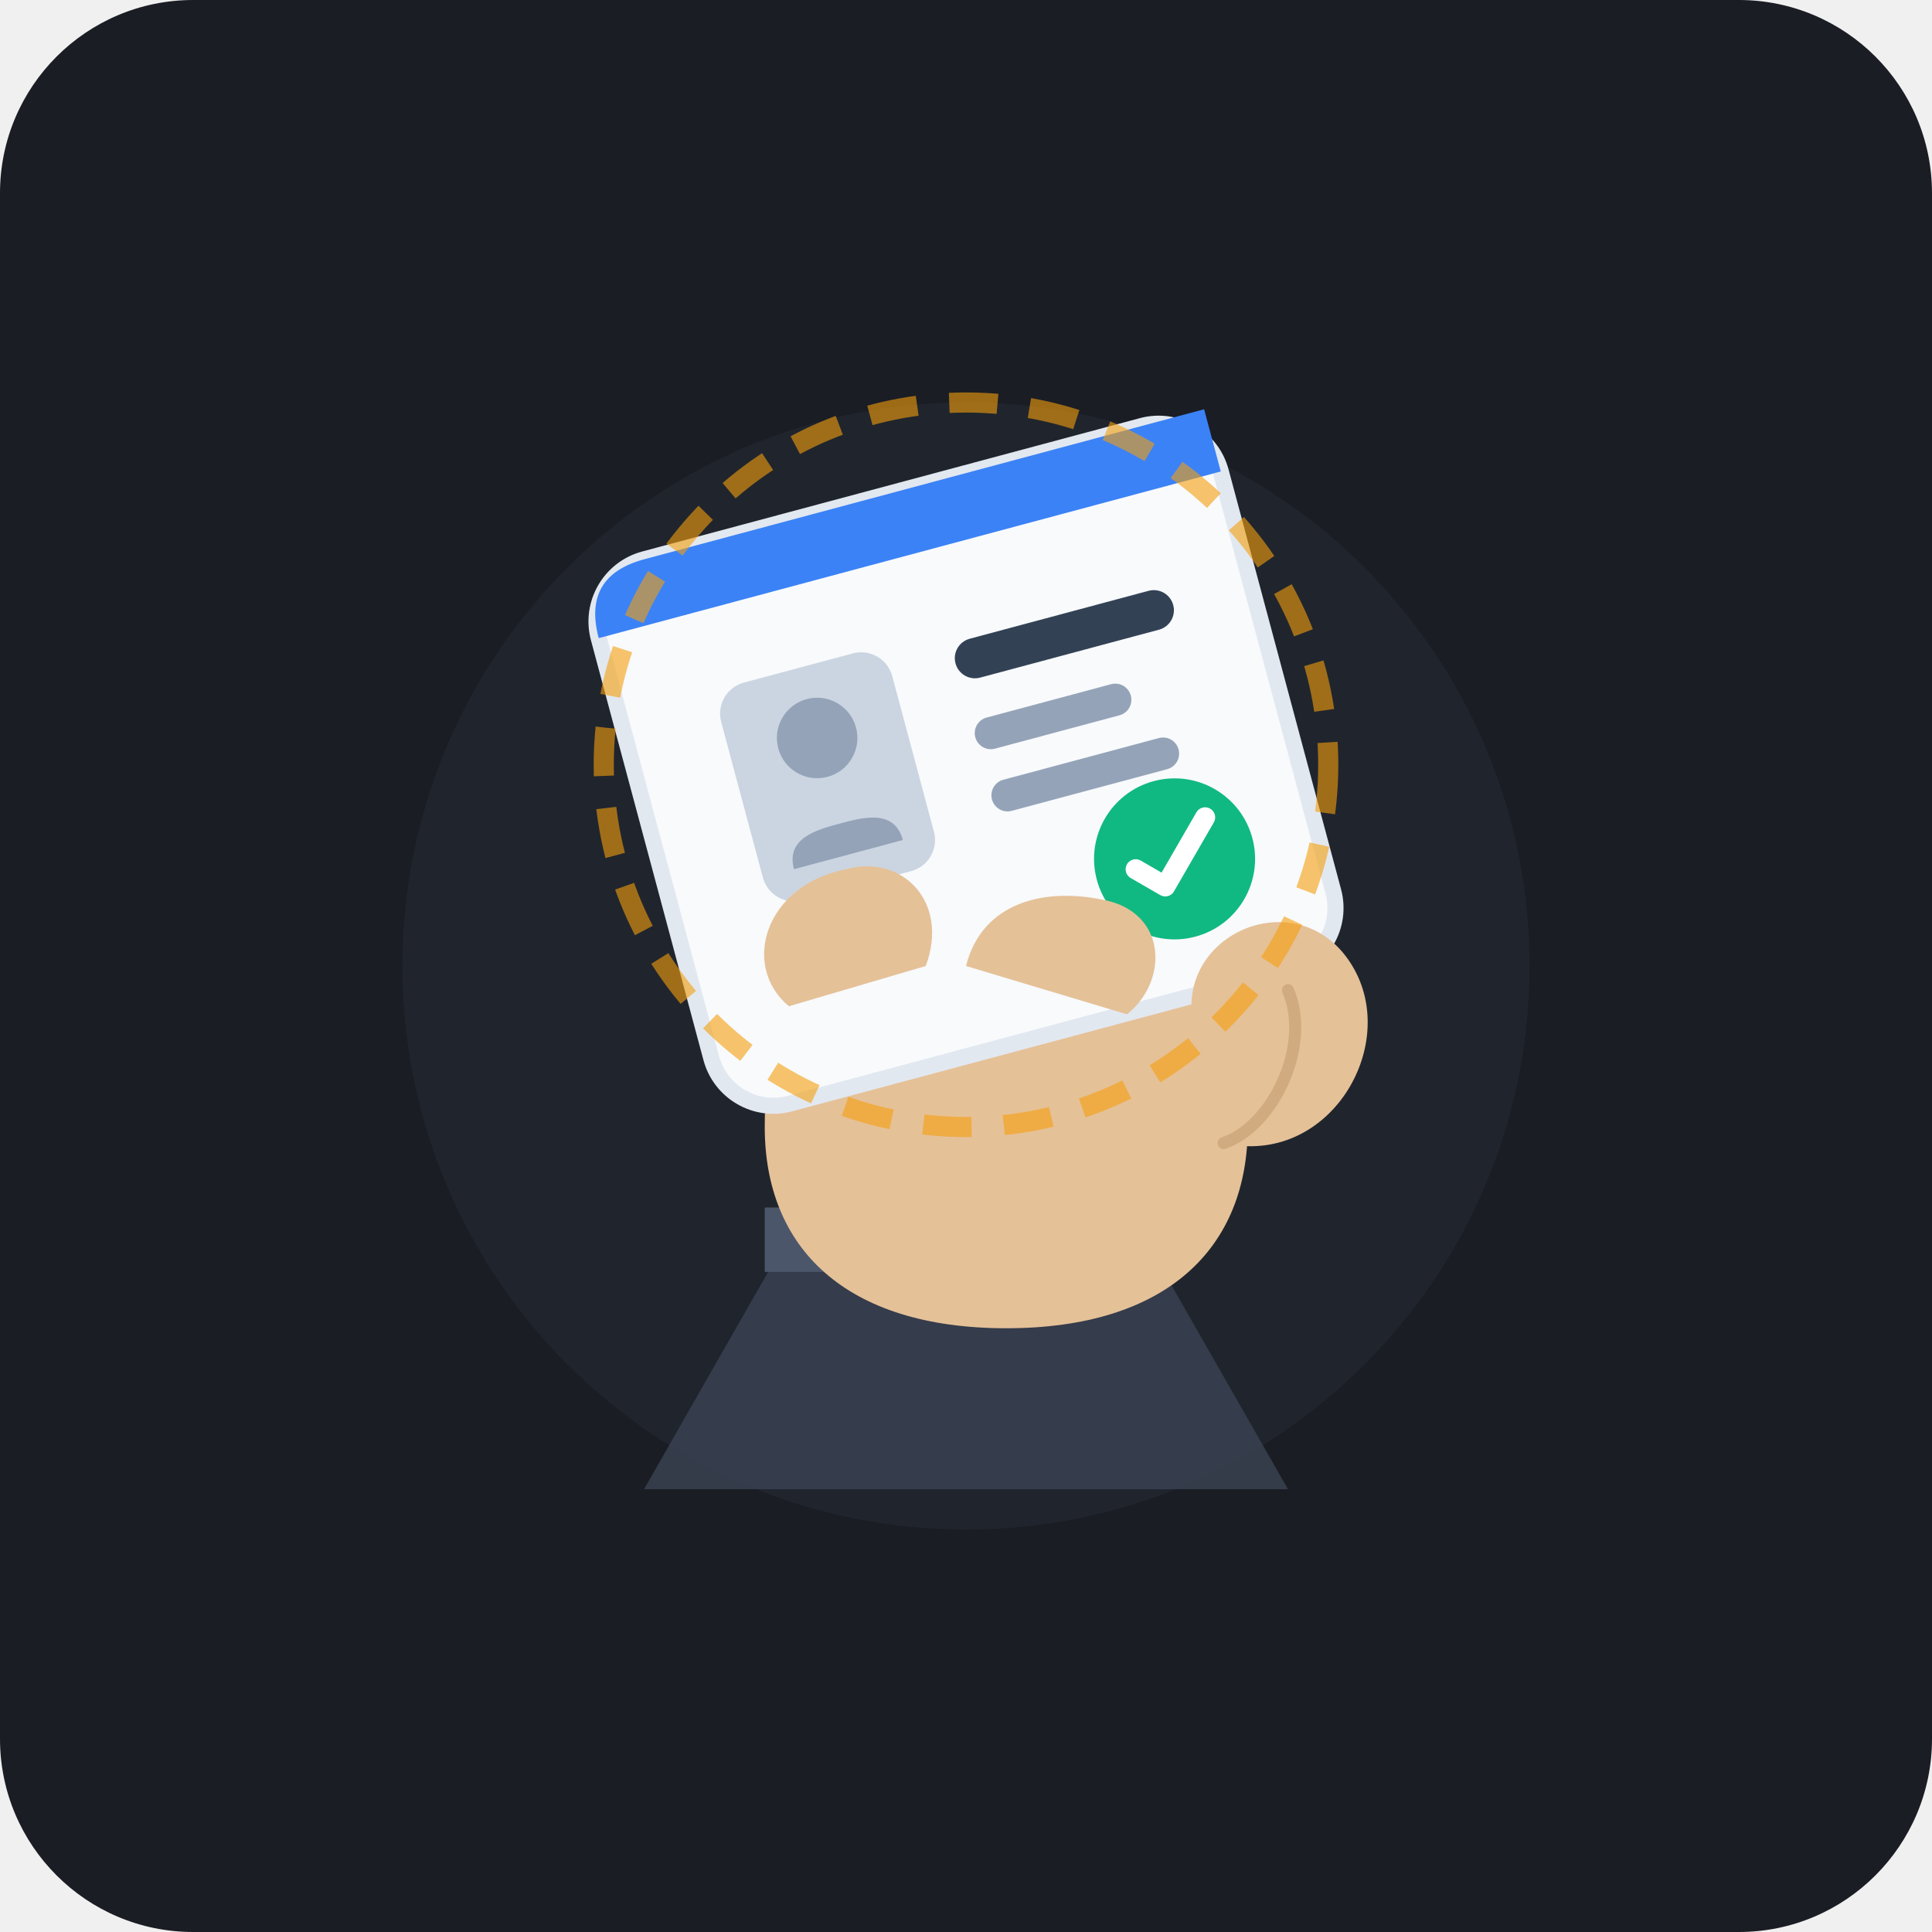
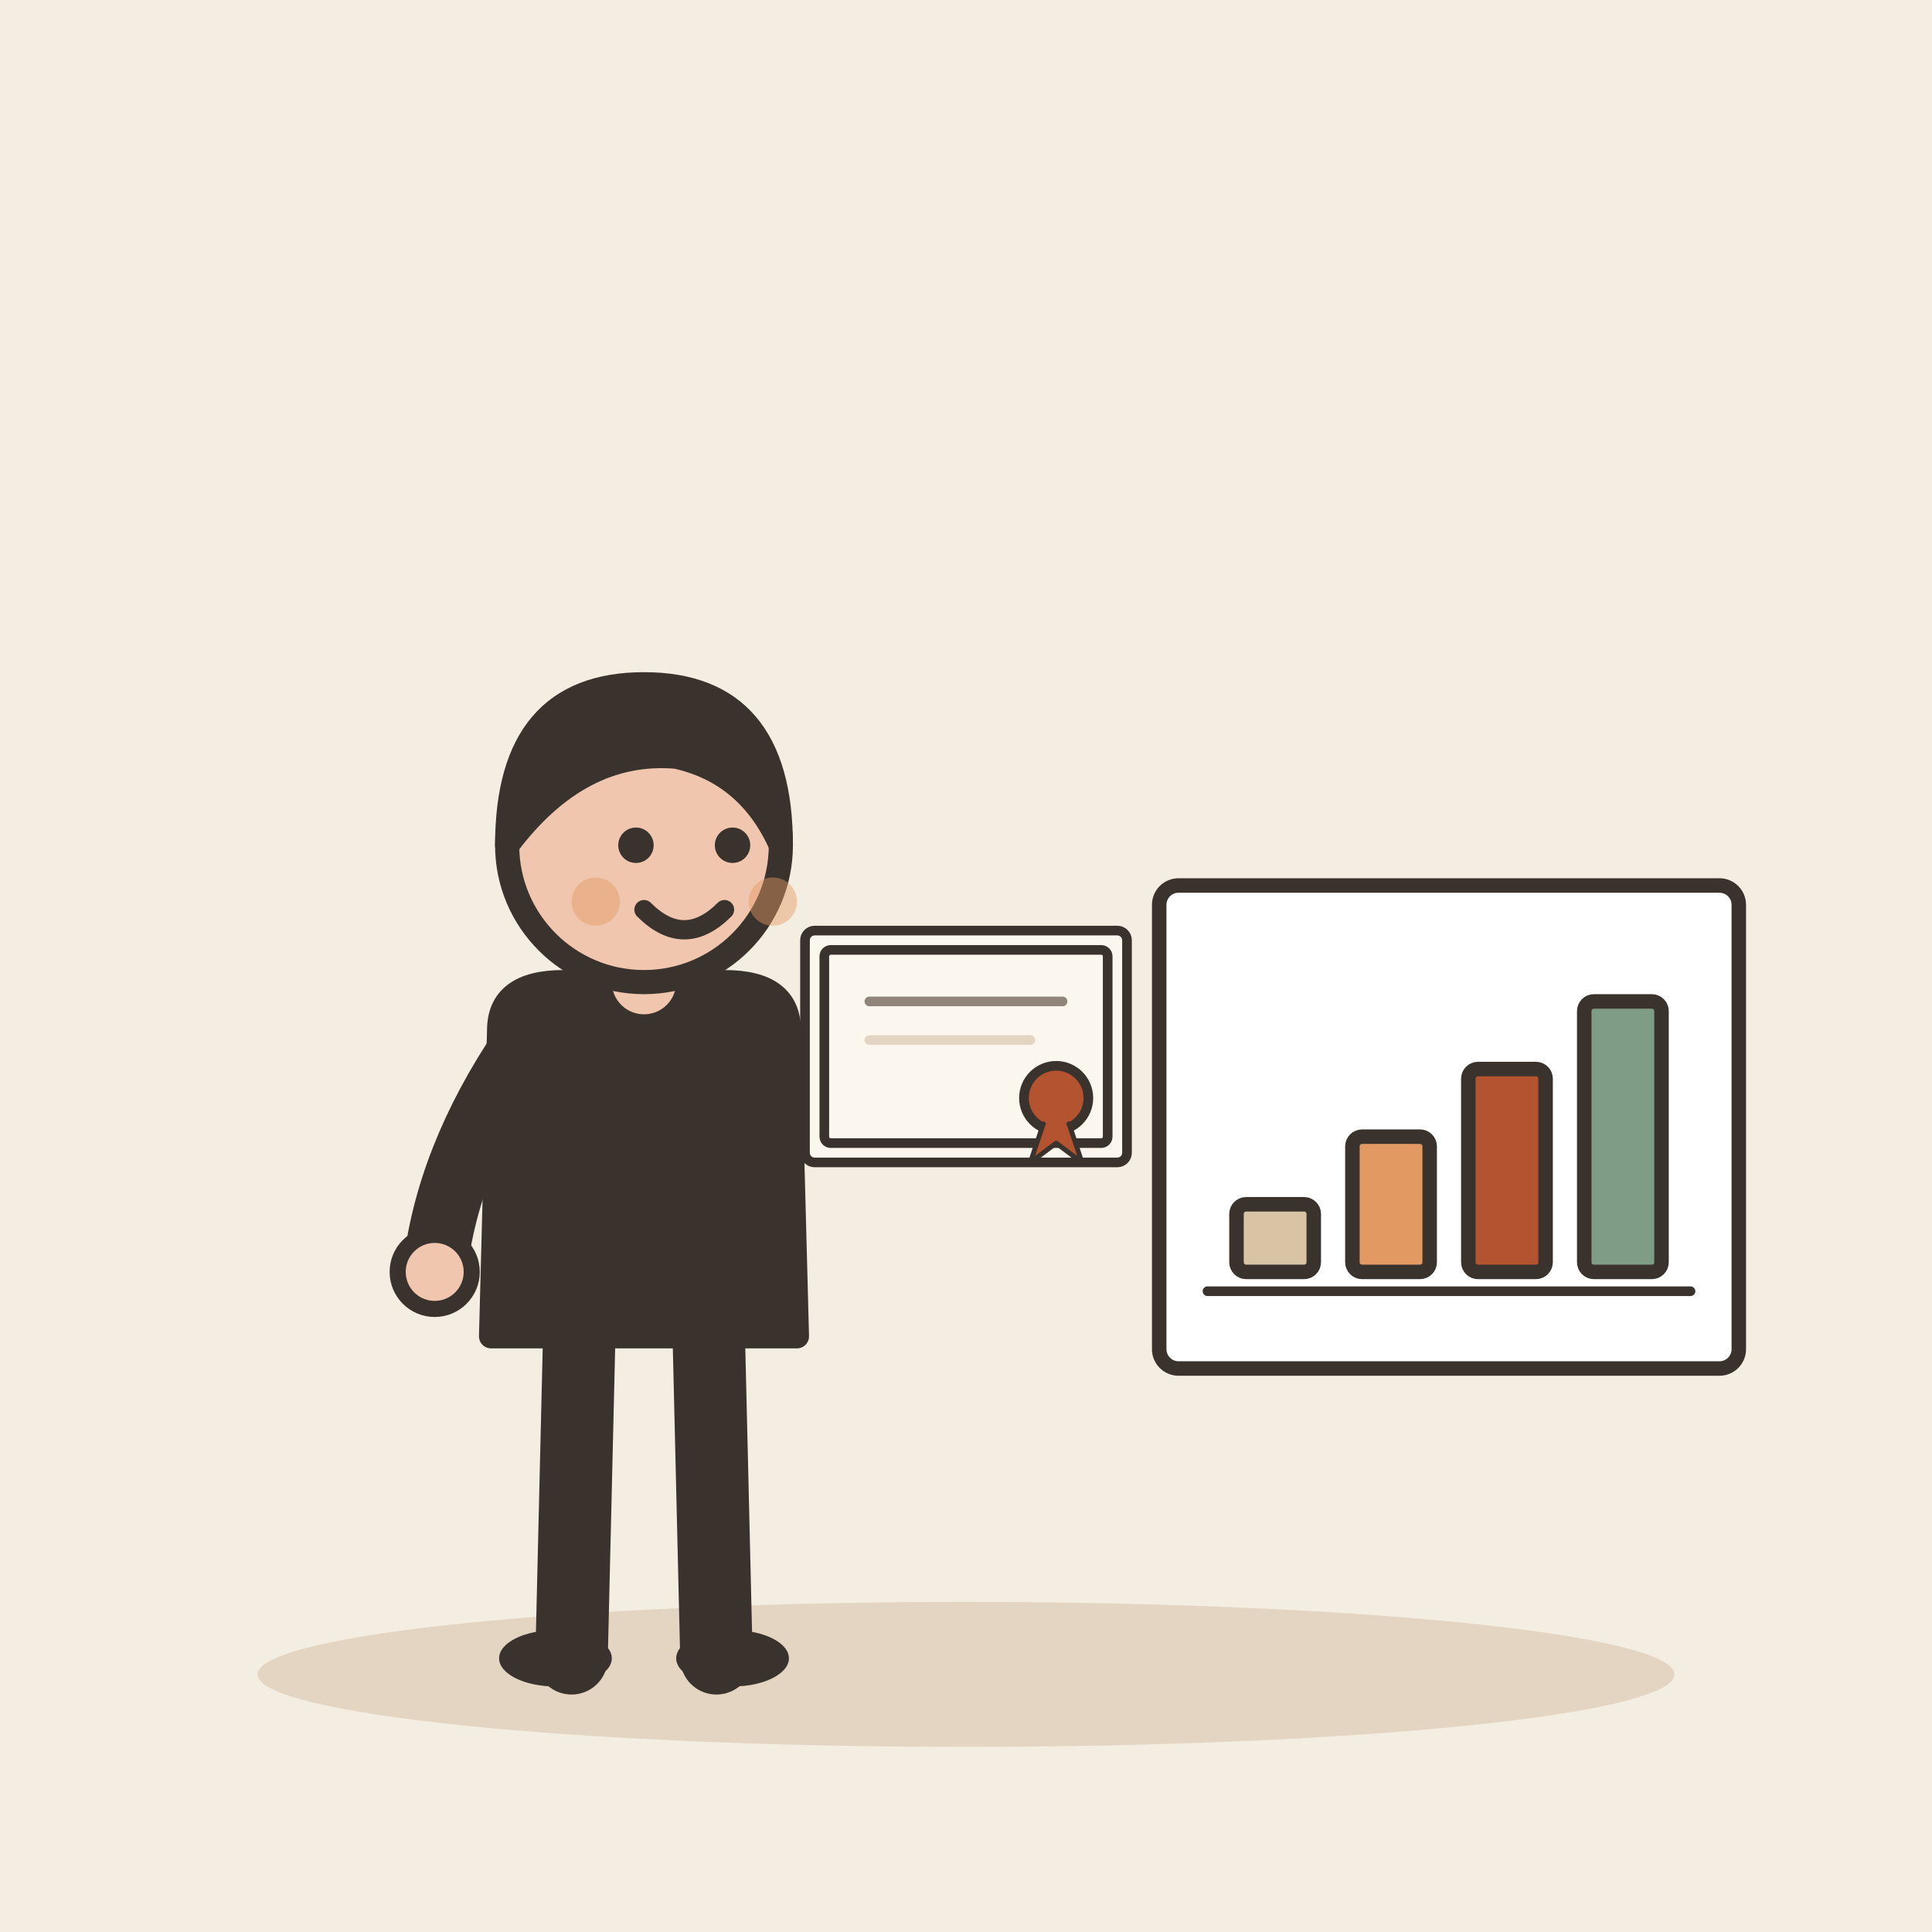
- <svg xmlns="http://www.w3.org/2000/svg" width="240" height="240" viewBox="0 0 240 240">
-   <rect width="240" height="240" rx="24" fill="#1A1D24" />
-   <g transform="translate(0, 0)">
-     <circle cx="120" cy="120" r="70" fill="#252A34" opacity="0.6" />
-     <path d="M 80 185 L 100 150 L 140 150 L 160 185 Z" fill="#3B4252" opacity="0.8" />
-     <path d="M 95 150 L 145 150 L 145 158 L 95 158 Z" fill="#4C566A" />
-     <path d="M 95 140 C 95 125, 100 115, 110 115 C 115 115, 120 120, 125 125 C 130 120, 135 115, 142 115 C 152 115, 155 125, 155 140 C 155 155, 145 165, 125 165 C 105 165, 95 155, 95 140 Z" fill="#E5C198" />
-     <g transform="rotate(-15, 120, 95)">
-       <rect x="80" y="60" width="80" height="70" rx="8" fill="#F8FAFC" stroke="#E2E8F0" stroke-width="2" />
-       <path d="M 80 68 L 160 68 L 160 60 L 88 60 Q 80 60, 80 68 Z" fill="#3B82F6" />
-       <rect x="92" y="78" width="22" height="28" rx="4" fill="#CBD5E1" />
-       <circle cx="103" cy="87" r="5" fill="#94A3B8" />
-       <path d="M 96 102 C 96 98, 100 98, 103 98 C 106 98, 110 98, 110 102 Z" fill="#94A3B8" />
-       <rect x="122" y="80" width="28" height="5" rx="2.5" fill="#334155" />
-       <rect x="122" y="90" width="20" height="4" rx="2" fill="#94A3B8" />
-       <rect x="122" y="98" width="24" height="4" rx="2" fill="#94A3B8" />
-       <circle cx="142" cy="113" r="10" fill="#10B981" />
-       <path d="M 137 113 L 140 116 L 147 109" fill="none" stroke="#FFFFFF" stroke-width="2.5" stroke-linecap="round" stroke-linejoin="round" />
+ <svg xmlns="http://www.w3.org/2000/svg" viewBox="0 0 240 240" data-style="editorial">
+   <rect width="240" height="240" fill="#F4EDE2" />
+   <ellipse cx="120" cy="208" rx="88" ry="9" fill="#E3D5C1" />
+   <g transform="translate(80 206)">
+     <path d="M-8 -42L-9 0" stroke="#3A332D" stroke-width="9" stroke-linecap="round" fill="none" />
+     <path d="M8 -42L9 0" stroke="#3A332D" stroke-width="9" stroke-linecap="round" fill="none" />
+     <ellipse cx="-11" cy="0" rx="7" ry="3.5" fill="#3A332D" />
+     <ellipse cx="11" cy="0" rx="7" ry="3.5" fill="#3A332D" />
+     <path d="M-18 -78Q-18 -84 -10 -84L10 -84Q18 -84 18 -78L19 -40L-19 -40Z" fill="#3A332D" stroke="#3A332D" stroke-width="3" stroke-linecap="round" stroke-linejoin="round" />
+     <path d="M-15 -76Q-24.5 -62 -26 -48" fill="none" stroke="#3A332D" stroke-width="8" stroke-linecap="round" stroke-linejoin="round" />
+     <circle cx="-26" cy="-48" r="4.6" fill="#F0C7AE" stroke="#3A332D" stroke-linecap="round" stroke-linejoin="round" stroke-width="2" />
+     <path d="M15 -76Q31.5 -73 40 -70" fill="none" stroke="#3A332D" stroke-width="8" stroke-linecap="round" stroke-linejoin="round" />
+     <circle cx="40" cy="-70" r="4.6" fill="#F0C7AE" stroke="#3A332D" stroke-linecap="round" stroke-linejoin="round" stroke-width="2" />
+     <path d="M0 -84L0 -88" stroke="#F0C7AE" stroke-width="8" stroke-linecap="round" fill="none" />
+     <circle cx="0" cy="-101" r="17" fill="#F0C7AE" stroke="#3A332D" stroke-width="3" stroke-linecap="round" stroke-linejoin="round" />
+     <path d="M-17 -101Q-17 -121 0 -121Q17 -121 17 -101Q13 -110 4 -112Q-8 -113 -17 -101Z" fill="#3A332D" stroke="#3A332D" stroke-width="3" stroke-linecap="round" stroke-linejoin="round" />
+     <circle cx="-1" cy="-101" r="2.2" fill="#3A332D" />
+     <circle cx="11" cy="-101" r="2.2" fill="#3A332D" />
+     <path d="M0 -93Q5 -88 10 -93" fill="none" stroke="#3A332D" stroke-width="2.4" stroke-linecap="round" stroke-linejoin="round" />
+     <circle cx="-6" cy="-94" r="3" fill="#E39A62" opacity="0.45" />
+     <circle cx="16" cy="-94" r="3" fill="#E39A62" opacity="0.45" />
+     <g transform="translate(40 -76) scale(0.4 0.4)">
+       <rect x="-50" y="-36" width="100" height="72" rx="3" fill="#FBF6EE" stroke="#3A332D" stroke-width="3" stroke-linecap="round" stroke-linejoin="round" />
+       <rect x="-44" y="-30" width="88" height="60" rx="2" fill="none" stroke="#3A332D" stroke-width="3" stroke-linecap="round" stroke-linejoin="round" />
+       <path d="M-30 -14L30 -14" stroke="#8F857A" stroke-width="3" stroke-linecap="round" fill="none" />
+       <path d="M-30 -2L20 -2" stroke="#E3D5C1" stroke-width="3" stroke-linecap="round" fill="none" />
+       <circle cx="28" cy="16" r="10" fill="#B4532F" stroke="#3A332D" stroke-width="3" stroke-linecap="round" stroke-linejoin="round" />
+       <path d="M24 24L20 36L28 30L36 36L32 24" fill="#B4532F" stroke="#3A332D" stroke-width="1.5" stroke-linecap="round" stroke-linejoin="round" />
    </g>
-     <path d="M 148 125 C 148 115, 162 110, 168 120 C 174 130, 165 145, 152 142 Z" fill="#E5C198" />
-     <path d="M 152 142 C 158 140, 163 130, 160 123" fill="none" stroke="#D1AB80" stroke-width="1.5" stroke-linecap="round" />
-     <path d="M 98 125 C 92 120, 95 110, 105 108 C 112 106, 118 112, 115 120 Z" fill="#E5C198" />
-     <path d="M 120 120 C 122 112, 130 110, 138 112 C 145 114, 145 122, 140 126 Z" fill="#E5C198" />
-     <circle cx="120" cy="95" r="45" fill="none" stroke="#F59E0B" stroke-width="2.5" stroke-dasharray="6 4" opacity="0.6" />
+   </g>
+   <g transform="translate(180 140) scale(0.6 0.6)">
+     <rect x="-60" y="-50" width="120" height="100" rx="4" fill="#FFFFFF" stroke="#3A332D" stroke-width="3" stroke-linecap="round" stroke-linejoin="round" />
+     <rect x="-44" y="16" width="16" height="14" rx="2" fill="#D8C3A5" stroke="#3A332D" stroke-width="3" stroke-linecap="round" stroke-linejoin="round" />
+     <rect x="-20" y="2" width="16" height="28" rx="2" fill="#E39A62" stroke="#3A332D" stroke-width="3" stroke-linecap="round" stroke-linejoin="round" />
+     <rect x="4" y="-12" width="16" height="42" rx="2" fill="#B4532F" stroke="#3A332D" stroke-width="3" stroke-linecap="round" stroke-linejoin="round" />
+     <rect x="28" y="-26" width="16" height="56" rx="2" fill="#7E9C86" stroke="#3A332D" stroke-width="3" stroke-linecap="round" stroke-linejoin="round" />
+     <path d="M-50 34L50 34" stroke="#3A332D" stroke-width="2" stroke-linecap="round" fill="none" />
  </g>
</svg>
